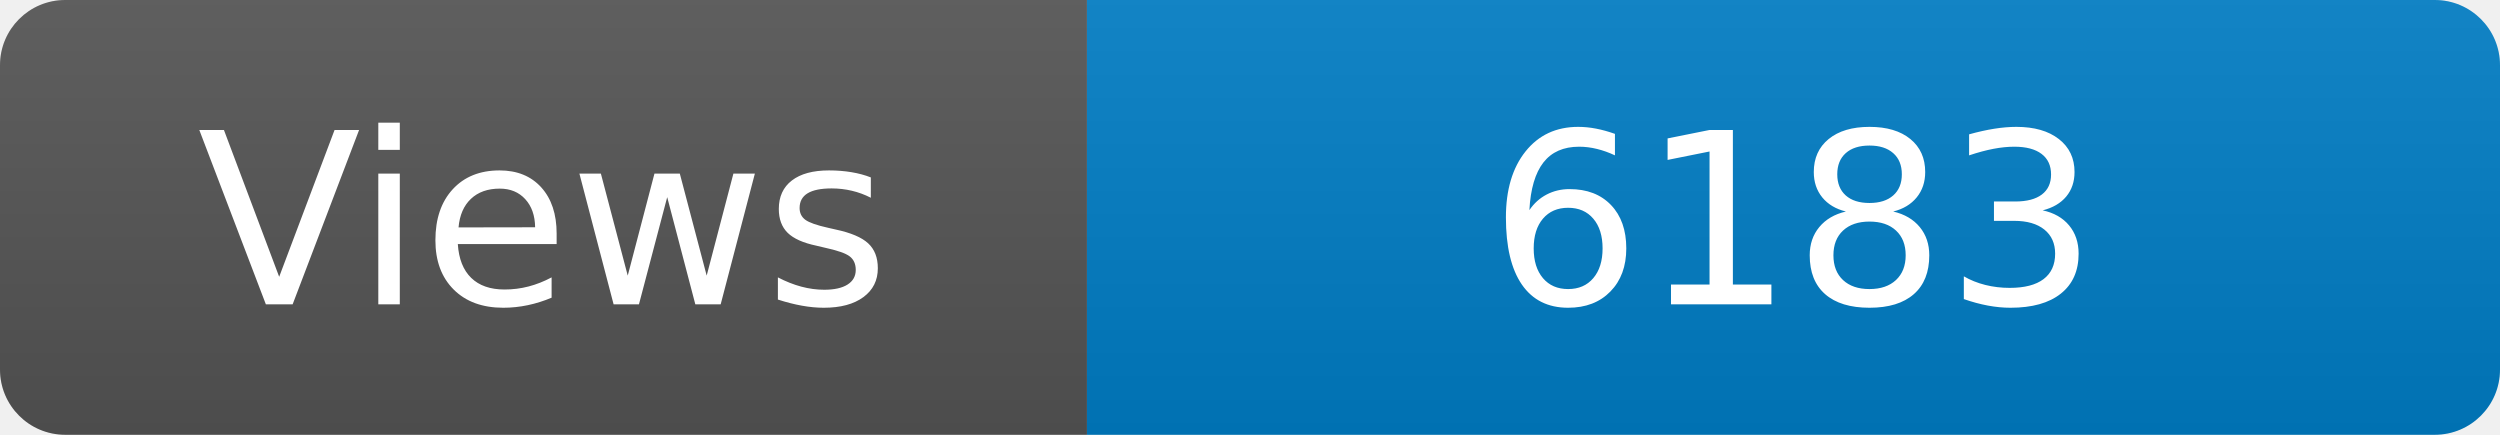
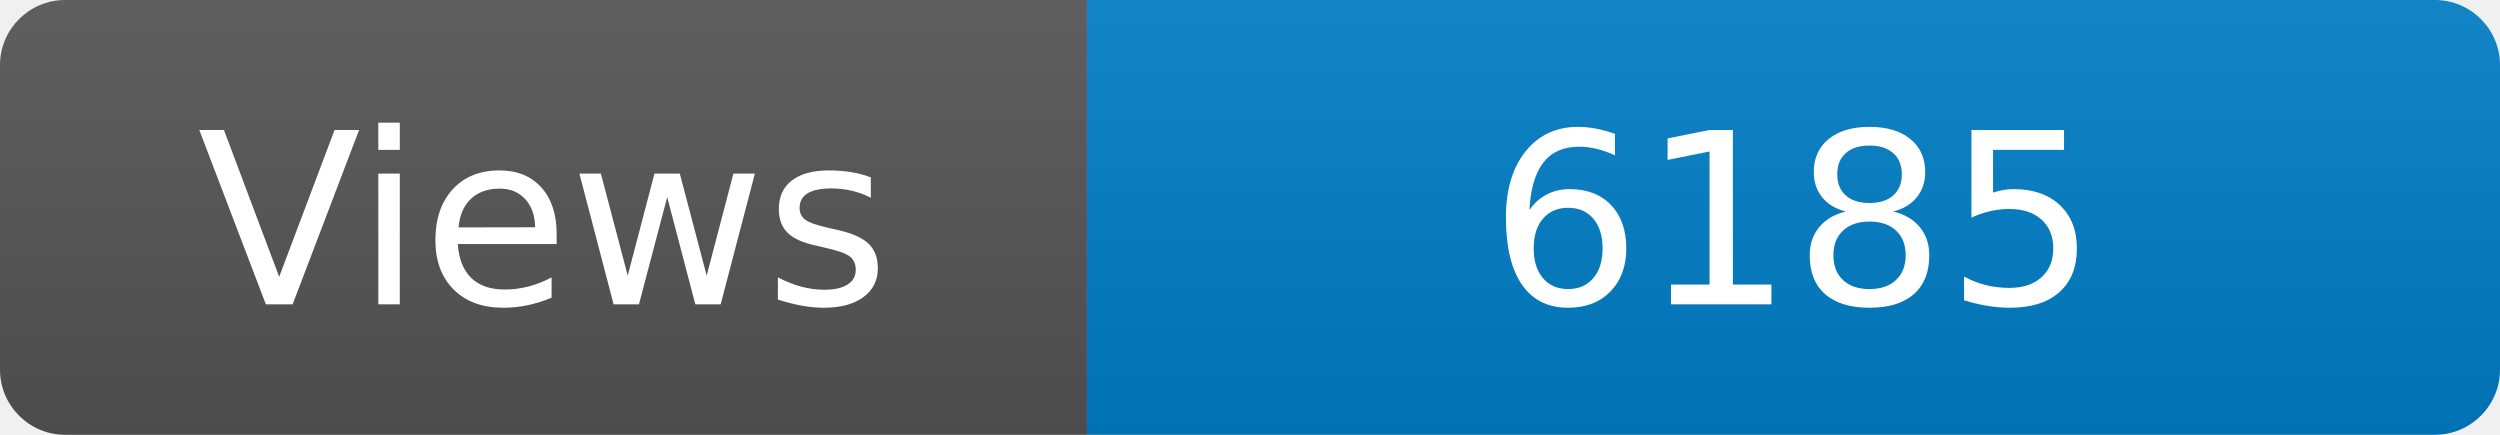
<svg xmlns="http://www.w3.org/2000/svg" width="115" height="20" role="img" aria-label="Maintained?: yes">
  <linearGradient id="s" x2="0" y2="100%">
    <stop offset="0" stop-color="#bbb" stop-opacity=".1" />
    <stop offset="1" stop-opacity=".1" />
  </linearGradient>
  <clipPath id="r">
    <rect width="115" height="20" rx="3" fill="#fff" />
  </clipPath>
  <g clip-path="url(#r)">
    <rect width="50" height="20" fill="#555" />
    <rect x="50" width="160" height="20" fill="#007ec6" />
    <rect width="115" height="20" fill="url(#s)" />
  </g>
  <g fill="#fff" text-anchor="middle" font-family="Verdana,Geneva,DejaVu Sans,sans-serif" font-size="110">
    <text x="250" y="140" transform="scale(.1)" fill="#fff">Views</text>
-     <text x="825" y="140" transform="scale(.1)" fill="#fff">6183</text>
+     <text x="825" y="140" transform="scale(.1)" fill="#fff">6185</text>
  </g>
</svg>
